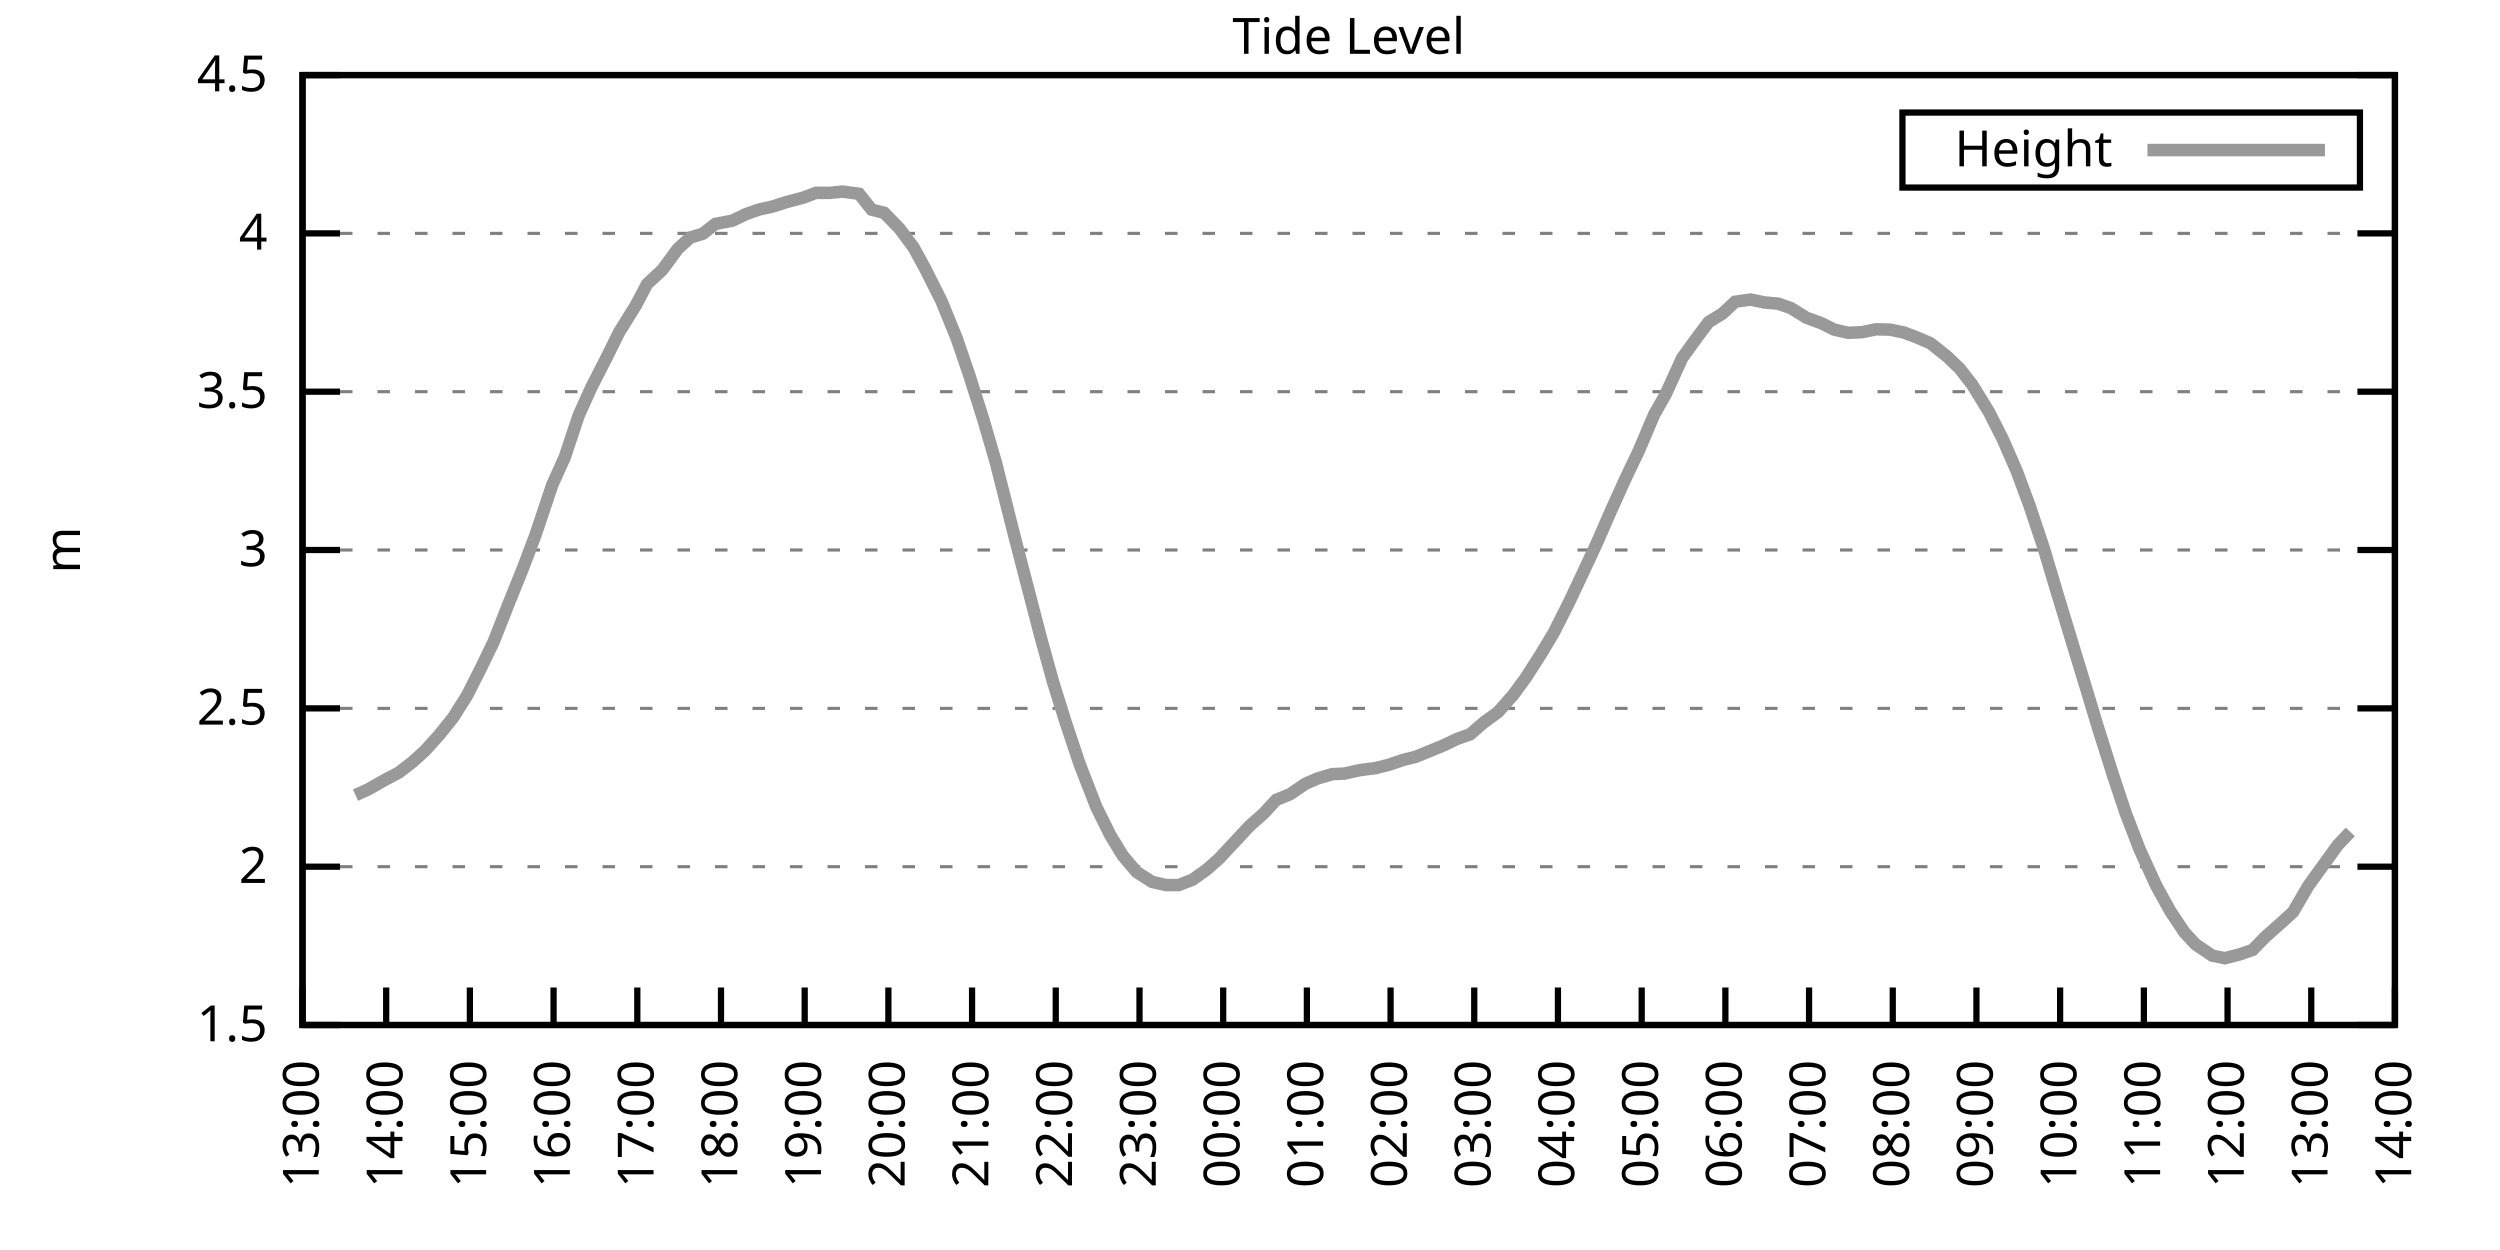
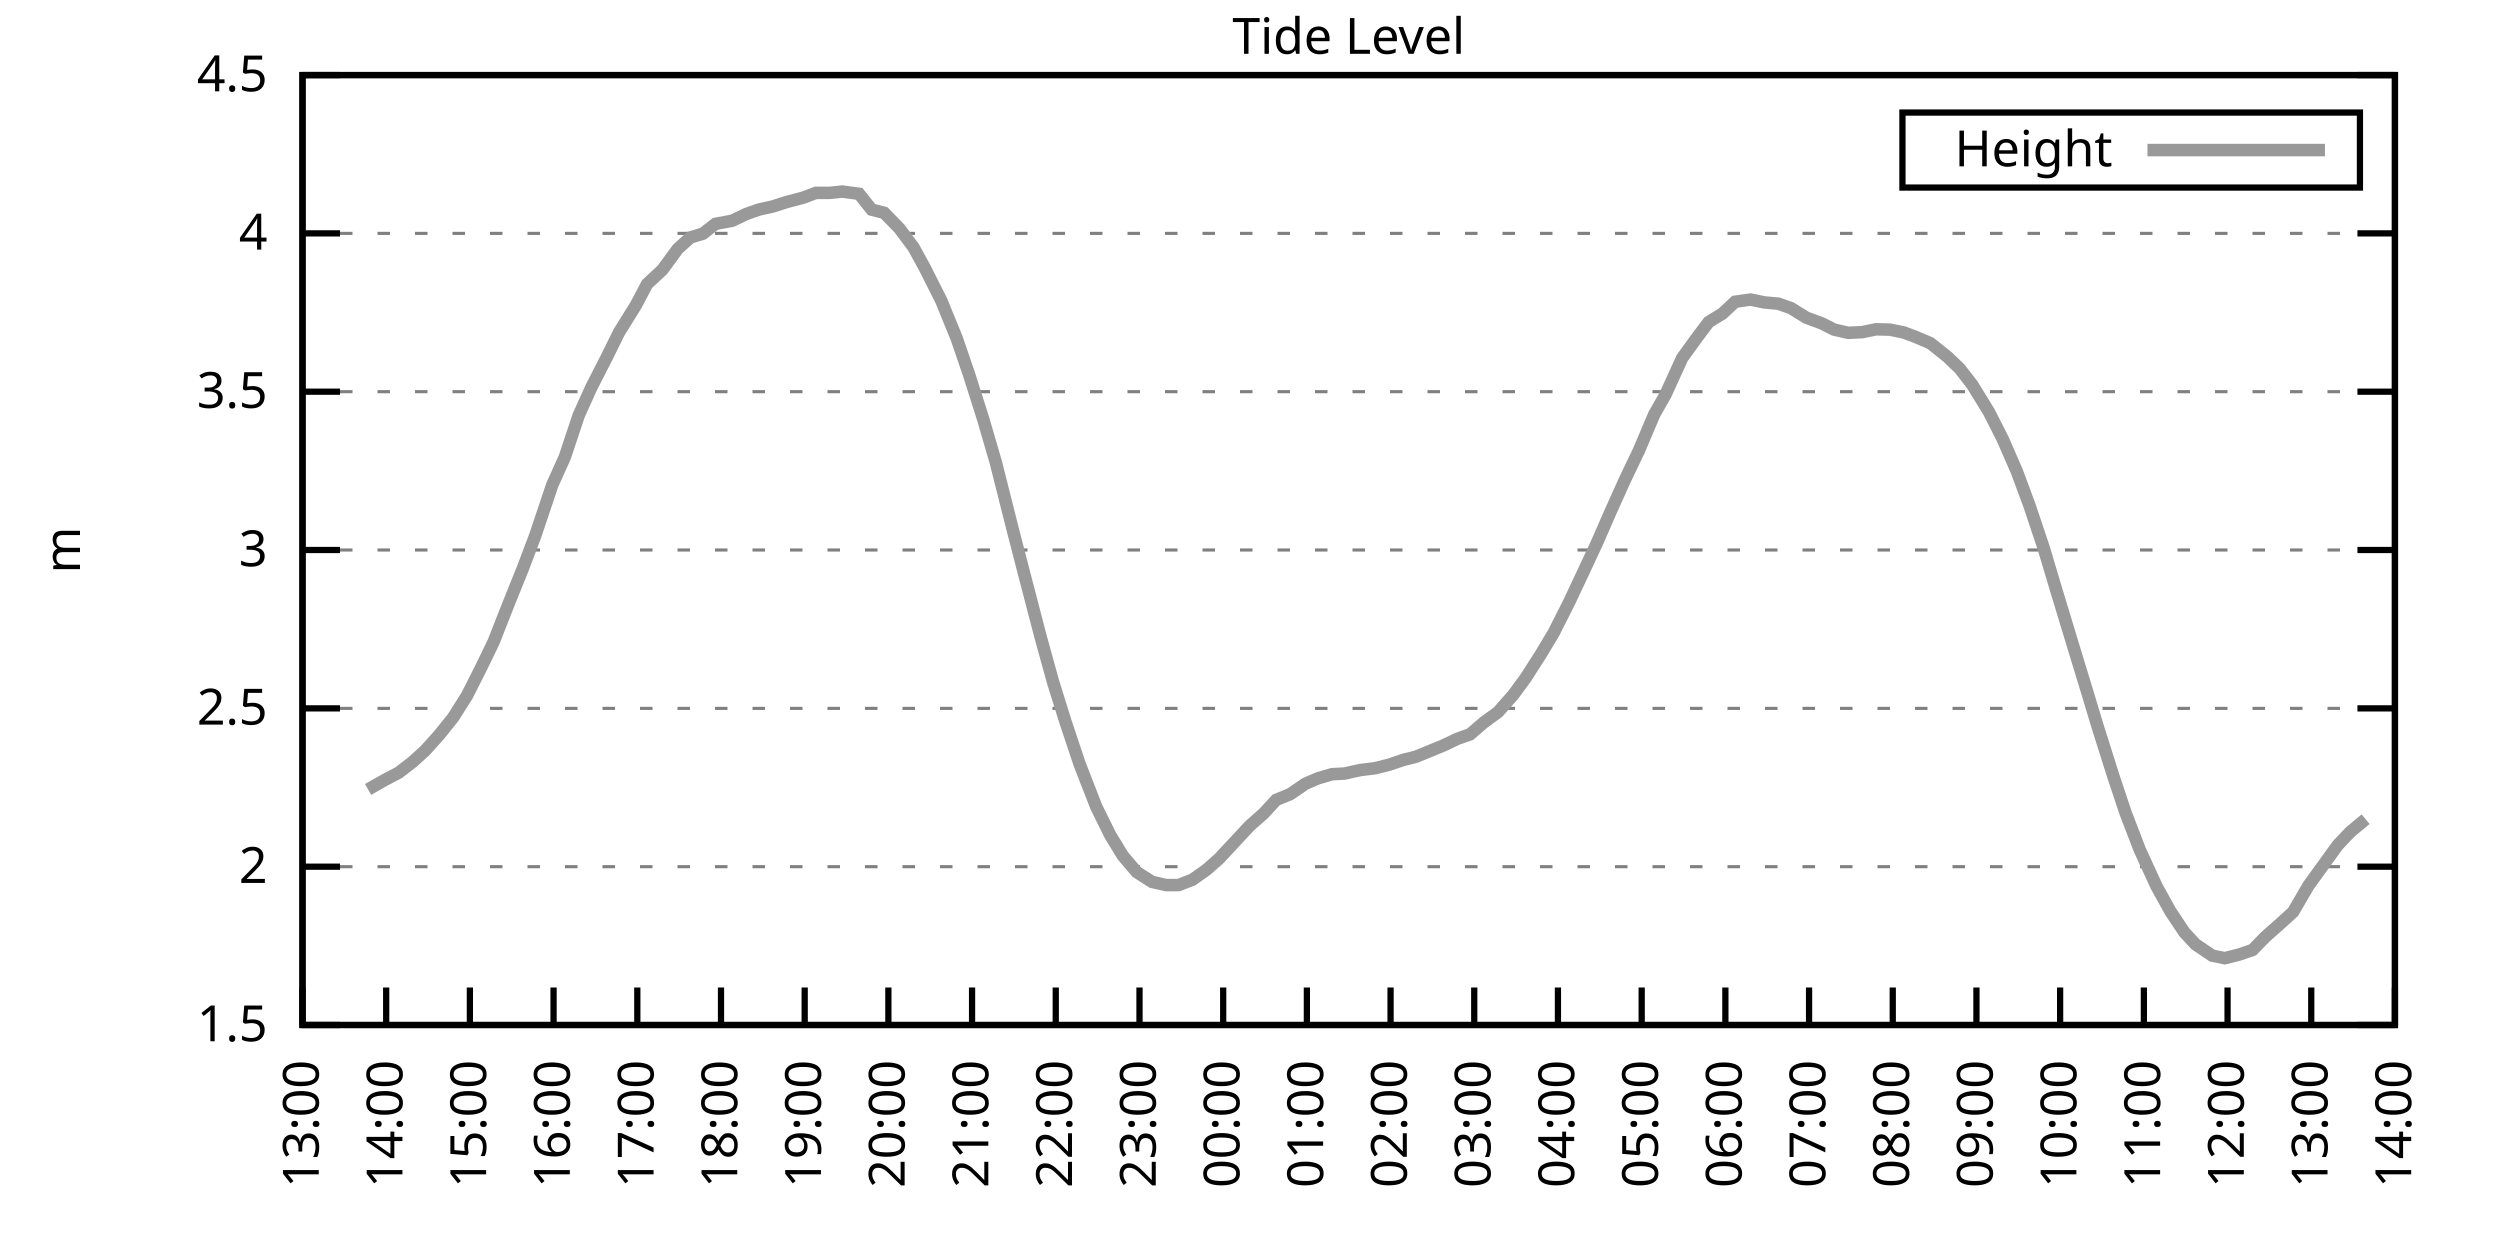
<svg xmlns="http://www.w3.org/2000/svg" xmlns:xlink="http://www.w3.org/1999/xlink" width="400" height="200" viewBox="0 0 400 200">
  <g id="gnuplot_canvas">
    <rect x="0" y="0" width="400" height="200" fill="none" />
    <defs>
      <circle id="gpDot" r="0.5" stroke-width="0.5" stroke="currentColor" />
      <path id="gpPt0" stroke-width="0.333" stroke="currentColor" d="M-1,0 h2 M0,-1 v2" />
      <path id="gpPt1" stroke-width="0.333" stroke="currentColor" d="M-1,-1 L1,1 M1,-1 L-1,1" />
      <path id="gpPt2" stroke-width="0.333" stroke="currentColor" d="M-1,0 L1,0 M0,-1 L0,1 M-1,-1 L1,1 M-1,1 L1,-1" />
      <rect id="gpPt3" stroke-width="0.333" stroke="currentColor" x="-1" y="-1" width="2" height="2" />
      <rect id="gpPt4" stroke-width="0.333" stroke="currentColor" fill="currentColor" x="-1" y="-1" width="2" height="2" />
      <circle id="gpPt5" stroke-width="0.333" stroke="currentColor" cx="0" cy="0" r="1" />
      <use xlink:href="#gpPt5" id="gpPt6" fill="currentColor" stroke="none" />
      <path id="gpPt7" stroke-width="0.333" stroke="currentColor" d="M0,-1.33 L-1.33,0.67 L1.33,0.67 z" />
      <use xlink:href="#gpPt7" id="gpPt8" fill="currentColor" stroke="none" />
      <use xlink:href="#gpPt7" id="gpPt9" stroke="currentColor" transform="rotate(180)" />
      <use xlink:href="#gpPt9" id="gpPt10" fill="currentColor" stroke="none" />
      <use xlink:href="#gpPt3" id="gpPt11" stroke="currentColor" transform="rotate(45)" />
      <use xlink:href="#gpPt11" id="gpPt12" fill="currentColor" stroke="none" />
      <path id="gpPt13" stroke-width="0.333" stroke="currentColor" d="M0,1.330 L1.265,0.411 L0.782,-1.067 L-0.782,-1.076 L-1.265,0.411 z" />
      <use xlink:href="#gpPt13" id="gpPt14" fill="currentColor" stroke="none" />
      <filter id="textbox" filterUnits="objectBoundingBox" x="0" y="0" height="1" width="1">
        <feFlood flood-color="white" flood-opacity="1" result="bgnd" />
        <feComposite in="SourceGraphic" in2="bgnd" operator="atop" />
      </filter>
      <filter id="greybox" filterUnits="objectBoundingBox" x="0" y="0" height="1" width="1">
        <feFlood flood-color="lightgrey" flood-opacity="1" result="grey" />
        <feComposite in="SourceGraphic" in2="grey" operator="atop" />
      </filter>
    </defs>
    <g fill="none" color="white" stroke="currentColor" stroke-width="1.00" stroke-linecap="butt" stroke-linejoin="miter">
</g>
    <g fill="none" color="black" stroke="currentColor" stroke-width="1.00" stroke-linecap="butt" stroke-linejoin="miter">
      <g stroke="none" shape-rendering="crispEdges">
        <polygon fill="rgb(255, 255, 255)" points="48.40,164.00 383.18,164.00 383.18,12.02 48.40,12.02 " />
      </g>
    </g>
    <g fill="none" color="black" stroke="currentColor" stroke-width="1.00" stroke-linecap="butt" stroke-linejoin="miter">
</g>
    <g fill="none" color="black" stroke="black" stroke-width="0.50" stroke-linecap="butt" stroke-linejoin="miter">
</g>
    <g fill="none" color="gray" stroke="currentColor" stroke-width="0.50" stroke-linecap="butt" stroke-linejoin="miter">
      <path stroke="gray" stroke-dasharray="2,4" class="gridline" d="M48.40,164.00 L383.19,164.00  " />
    </g>
    <g fill="none" color="gray" stroke="gray" stroke-width="1.00" stroke-linecap="butt" stroke-linejoin="miter">
</g>
    <g fill="none" color="black" stroke="currentColor" stroke-width="1.00" stroke-linecap="butt" stroke-linejoin="miter">
      <path stroke="black" d="M48.40,164.00 L54.40,164.00 M383.19,164.00 L377.19,164.00  " />
      <g transform="translate(42.80,166.60)" stroke="none" fill="black" font-family="Sans" font-size="8.00" text-anchor="end">
        <text>
          <tspan font-family="Sans"> 1.5</tspan>
        </text>
      </g>
    </g>
    <g fill="none" color="black" stroke="currentColor" stroke-width="1.00" stroke-linecap="butt" stroke-linejoin="miter">
</g>
    <g fill="none" color="black" stroke="black" stroke-width="0.50" stroke-linecap="butt" stroke-linejoin="miter">
</g>
    <g fill="none" color="gray" stroke="currentColor" stroke-width="0.50" stroke-linecap="butt" stroke-linejoin="miter">
      <path stroke="gray" stroke-dasharray="2,4" class="gridline" d="M48.40,138.67 L383.19,138.67  " />
    </g>
    <g fill="none" color="gray" stroke="gray" stroke-width="1.00" stroke-linecap="butt" stroke-linejoin="miter">
</g>
    <g fill="none" color="black" stroke="currentColor" stroke-width="1.00" stroke-linecap="butt" stroke-linejoin="miter">
      <path stroke="black" d="M48.40,138.67 L54.40,138.67 M383.19,138.67 L377.19,138.67  " />
      <g transform="translate(42.80,141.27)" stroke="none" fill="black" font-family="Sans" font-size="8.00" text-anchor="end">
        <text>
          <tspan font-family="Sans"> 2</tspan>
        </text>
      </g>
    </g>
    <g fill="none" color="black" stroke="currentColor" stroke-width="1.00" stroke-linecap="butt" stroke-linejoin="miter">
</g>
    <g fill="none" color="black" stroke="black" stroke-width="0.50" stroke-linecap="butt" stroke-linejoin="miter">
</g>
    <g fill="none" color="gray" stroke="currentColor" stroke-width="0.50" stroke-linecap="butt" stroke-linejoin="miter">
      <path stroke="gray" stroke-dasharray="2,4" class="gridline" d="M48.40,113.34 L383.19,113.34  " />
    </g>
    <g fill="none" color="gray" stroke="gray" stroke-width="1.00" stroke-linecap="butt" stroke-linejoin="miter">
</g>
    <g fill="none" color="black" stroke="currentColor" stroke-width="1.00" stroke-linecap="butt" stroke-linejoin="miter">
      <path stroke="black" d="M48.40,113.34 L54.40,113.34 M383.19,113.34 L377.19,113.34  " />
      <g transform="translate(42.80,115.94)" stroke="none" fill="black" font-family="Sans" font-size="8.00" text-anchor="end">
        <text>
          <tspan font-family="Sans"> 2.5</tspan>
        </text>
      </g>
    </g>
    <g fill="none" color="black" stroke="currentColor" stroke-width="1.00" stroke-linecap="butt" stroke-linejoin="miter">
</g>
    <g fill="none" color="black" stroke="black" stroke-width="0.50" stroke-linecap="butt" stroke-linejoin="miter">
</g>
    <g fill="none" color="gray" stroke="currentColor" stroke-width="0.50" stroke-linecap="butt" stroke-linejoin="miter">
      <path stroke="gray" stroke-dasharray="2,4" class="gridline" d="M48.40,88.00 L383.19,88.00  " />
    </g>
    <g fill="none" color="gray" stroke="gray" stroke-width="1.00" stroke-linecap="butt" stroke-linejoin="miter">
</g>
    <g fill="none" color="black" stroke="currentColor" stroke-width="1.00" stroke-linecap="butt" stroke-linejoin="miter">
      <path stroke="black" d="M48.40,88.00 L54.40,88.00 M383.19,88.00 L377.19,88.00  " />
      <g transform="translate(42.80,90.60)" stroke="none" fill="black" font-family="Sans" font-size="8.00" text-anchor="end">
        <text>
          <tspan font-family="Sans"> 3</tspan>
        </text>
      </g>
    </g>
    <g fill="none" color="black" stroke="currentColor" stroke-width="1.00" stroke-linecap="butt" stroke-linejoin="miter">
</g>
    <g fill="none" color="black" stroke="black" stroke-width="0.50" stroke-linecap="butt" stroke-linejoin="miter">
</g>
    <g fill="none" color="gray" stroke="currentColor" stroke-width="0.50" stroke-linecap="butt" stroke-linejoin="miter">
      <path stroke="gray" stroke-dasharray="2,4" class="gridline" d="M48.40,62.67 L383.19,62.67  " />
    </g>
    <g fill="none" color="gray" stroke="gray" stroke-width="1.00" stroke-linecap="butt" stroke-linejoin="miter">
</g>
    <g fill="none" color="black" stroke="currentColor" stroke-width="1.00" stroke-linecap="butt" stroke-linejoin="miter">
      <path stroke="black" d="M48.40,62.67 L54.40,62.67 M383.19,62.67 L377.19,62.67  " />
      <g transform="translate(42.80,65.27)" stroke="none" fill="black" font-family="Sans" font-size="8.00" text-anchor="end">
        <text>
          <tspan font-family="Sans"> 3.5</tspan>
        </text>
      </g>
    </g>
    <g fill="none" color="black" stroke="currentColor" stroke-width="1.00" stroke-linecap="butt" stroke-linejoin="miter">
</g>
    <g fill="none" color="black" stroke="black" stroke-width="0.50" stroke-linecap="butt" stroke-linejoin="miter">
</g>
    <g fill="none" color="gray" stroke="currentColor" stroke-width="0.50" stroke-linecap="butt" stroke-linejoin="miter">
      <path stroke="gray" stroke-dasharray="2,4" class="gridline" d="M48.40,37.34 L383.19,37.34  " />
    </g>
    <g fill="none" color="gray" stroke="gray" stroke-width="1.00" stroke-linecap="butt" stroke-linejoin="miter">
</g>
    <g fill="none" color="black" stroke="currentColor" stroke-width="1.00" stroke-linecap="butt" stroke-linejoin="miter">
      <path stroke="black" d="M48.40,37.34 L54.40,37.34 M383.19,37.34 L377.19,37.34  " />
      <g transform="translate(42.80,39.94)" stroke="none" fill="black" font-family="Sans" font-size="8.00" text-anchor="end">
        <text>
          <tspan font-family="Sans"> 4</tspan>
        </text>
      </g>
    </g>
    <g fill="none" color="black" stroke="currentColor" stroke-width="1.00" stroke-linecap="butt" stroke-linejoin="miter">
</g>
    <g fill="none" color="black" stroke="black" stroke-width="0.50" stroke-linecap="butt" stroke-linejoin="miter">
</g>
    <g fill="none" color="gray" stroke="currentColor" stroke-width="0.50" stroke-linecap="butt" stroke-linejoin="miter">
      <path stroke="gray" stroke-dasharray="2,4" class="gridline" d="M48.40,12.01 L383.19,12.01  " />
    </g>
    <g fill="none" color="gray" stroke="gray" stroke-width="1.00" stroke-linecap="butt" stroke-linejoin="miter">
</g>
    <g fill="none" color="black" stroke="currentColor" stroke-width="1.00" stroke-linecap="butt" stroke-linejoin="miter">
      <path stroke="black" d="M48.40,12.01 L54.40,12.01 M383.19,12.01 L377.19,12.01  " />
      <g transform="translate(42.80,14.61)" stroke="none" fill="black" font-family="Sans" font-size="8.00" text-anchor="end">
        <text>
          <tspan font-family="Sans"> 4.5</tspan>
        </text>
      </g>
    </g>
    <g fill="none" color="black" stroke="currentColor" stroke-width="1.00" stroke-linecap="butt" stroke-linejoin="miter">
      <path stroke="black" d="M48.40,164.00 L48.40,158.00  " />
      <g transform="translate(51.00,169.60) rotate(270.00)" stroke="none" fill="black" font-family="Sans" font-size="8.00" text-anchor="end">
        <text>
          <tspan font-family="Sans">13:00</tspan>
        </text>
      </g>
    </g>
    <g fill="none" color="black" stroke="currentColor" stroke-width="1.00" stroke-linecap="butt" stroke-linejoin="miter">
      <path stroke="black" d="M61.79,164.00 L61.79,158.00  " />
      <g transform="translate(64.39,169.60) rotate(270.00)" stroke="none" fill="black" font-family="Sans" font-size="8.00" text-anchor="end">
        <text>
          <tspan font-family="Sans">14:00</tspan>
        </text>
      </g>
    </g>
    <g fill="none" color="black" stroke="currentColor" stroke-width="1.00" stroke-linecap="butt" stroke-linejoin="miter">
      <path stroke="black" d="M75.18,164.00 L75.18,158.00  " />
      <g transform="translate(77.78,169.60) rotate(270.00)" stroke="none" fill="black" font-family="Sans" font-size="8.00" text-anchor="end">
        <text>
          <tspan font-family="Sans">15:00</tspan>
        </text>
      </g>
    </g>
    <g fill="none" color="black" stroke="currentColor" stroke-width="1.00" stroke-linecap="butt" stroke-linejoin="miter">
      <path stroke="black" d="M88.57,164.00 L88.57,158.00  " />
      <g transform="translate(91.17,169.60) rotate(270.00)" stroke="none" fill="black" font-family="Sans" font-size="8.00" text-anchor="end">
        <text>
          <tspan font-family="Sans">16:00</tspan>
        </text>
      </g>
    </g>
    <g fill="none" color="black" stroke="currentColor" stroke-width="1.00" stroke-linecap="butt" stroke-linejoin="miter">
      <path stroke="black" d="M101.97,164.00 L101.97,158.00  " />
      <g transform="translate(104.57,169.60) rotate(270.00)" stroke="none" fill="black" font-family="Sans" font-size="8.00" text-anchor="end">
        <text>
          <tspan font-family="Sans">17:00</tspan>
        </text>
      </g>
    </g>
    <g fill="none" color="black" stroke="currentColor" stroke-width="1.00" stroke-linecap="butt" stroke-linejoin="miter">
      <path stroke="black" d="M115.36,164.00 L115.36,158.00  " />
      <g transform="translate(117.96,169.60) rotate(270.00)" stroke="none" fill="black" font-family="Sans" font-size="8.00" text-anchor="end">
        <text>
          <tspan font-family="Sans">18:00</tspan>
        </text>
      </g>
    </g>
    <g fill="none" color="black" stroke="currentColor" stroke-width="1.00" stroke-linecap="butt" stroke-linejoin="miter">
      <path stroke="black" d="M128.75,164.00 L128.75,158.00  " />
      <g transform="translate(131.35,169.60) rotate(270.00)" stroke="none" fill="black" font-family="Sans" font-size="8.00" text-anchor="end">
        <text>
          <tspan font-family="Sans">19:00</tspan>
        </text>
      </g>
    </g>
    <g fill="none" color="black" stroke="currentColor" stroke-width="1.00" stroke-linecap="butt" stroke-linejoin="miter">
      <path stroke="black" d="M142.14,164.00 L142.14,158.00  " />
      <g transform="translate(144.74,169.60) rotate(270.00)" stroke="none" fill="black" font-family="Sans" font-size="8.00" text-anchor="end">
        <text>
          <tspan font-family="Sans">20:00</tspan>
        </text>
      </g>
    </g>
    <g fill="none" color="black" stroke="currentColor" stroke-width="1.00" stroke-linecap="butt" stroke-linejoin="miter">
      <path stroke="black" d="M155.53,164.00 L155.53,158.00  " />
      <g transform="translate(158.13,169.60) rotate(270.00)" stroke="none" fill="black" font-family="Sans" font-size="8.00" text-anchor="end">
        <text>
          <tspan font-family="Sans">21:00</tspan>
        </text>
      </g>
    </g>
    <g fill="none" color="black" stroke="currentColor" stroke-width="1.00" stroke-linecap="butt" stroke-linejoin="miter">
      <path stroke="black" d="M168.92,164.00 L168.92,158.00  " />
      <g transform="translate(171.52,169.60) rotate(270.00)" stroke="none" fill="black" font-family="Sans" font-size="8.00" text-anchor="end">
        <text>
          <tspan font-family="Sans">22:00</tspan>
        </text>
      </g>
    </g>
    <g fill="none" color="black" stroke="currentColor" stroke-width="1.00" stroke-linecap="butt" stroke-linejoin="miter">
      <path stroke="black" d="M182.32,164.00 L182.32,158.00  " />
      <g transform="translate(184.92,169.60) rotate(270.00)" stroke="none" fill="black" font-family="Sans" font-size="8.00" text-anchor="end">
        <text>
          <tspan font-family="Sans">23:00</tspan>
        </text>
      </g>
    </g>
    <g fill="none" color="black" stroke="currentColor" stroke-width="1.00" stroke-linecap="butt" stroke-linejoin="miter">
      <path stroke="black" d="M195.71,164.00 L195.71,158.00  " />
      <g transform="translate(198.31,169.60) rotate(270.00)" stroke="none" fill="black" font-family="Sans" font-size="8.00" text-anchor="end">
        <text>
          <tspan font-family="Sans">00:00</tspan>
        </text>
      </g>
    </g>
    <g fill="none" color="black" stroke="currentColor" stroke-width="1.00" stroke-linecap="butt" stroke-linejoin="miter">
      <path stroke="black" d="M209.10,164.00 L209.10,158.00  " />
      <g transform="translate(211.70,169.60) rotate(270.00)" stroke="none" fill="black" font-family="Sans" font-size="8.00" text-anchor="end">
        <text>
          <tspan font-family="Sans">01:00</tspan>
        </text>
      </g>
    </g>
    <g fill="none" color="black" stroke="currentColor" stroke-width="1.00" stroke-linecap="butt" stroke-linejoin="miter">
      <path stroke="black" d="M222.49,164.00 L222.49,158.00  " />
      <g transform="translate(225.09,169.60) rotate(270.00)" stroke="none" fill="black" font-family="Sans" font-size="8.00" text-anchor="end">
        <text>
          <tspan font-family="Sans">02:00</tspan>
        </text>
      </g>
    </g>
    <g fill="none" color="black" stroke="currentColor" stroke-width="1.00" stroke-linecap="butt" stroke-linejoin="miter">
      <path stroke="black" d="M235.88,164.00 L235.88,158.00  " />
      <g transform="translate(238.48,169.60) rotate(270.00)" stroke="none" fill="black" font-family="Sans" font-size="8.00" text-anchor="end">
        <text>
          <tspan font-family="Sans">03:00</tspan>
        </text>
      </g>
    </g>
    <g fill="none" color="black" stroke="currentColor" stroke-width="1.00" stroke-linecap="butt" stroke-linejoin="miter">
      <path stroke="black" d="M249.27,164.00 L249.27,158.00  " />
      <g transform="translate(251.87,169.60) rotate(270.00)" stroke="none" fill="black" font-family="Sans" font-size="8.00" text-anchor="end">
        <text>
          <tspan font-family="Sans">04:00</tspan>
        </text>
      </g>
    </g>
    <g fill="none" color="black" stroke="currentColor" stroke-width="1.00" stroke-linecap="butt" stroke-linejoin="miter">
      <path stroke="black" d="M262.67,164.00 L262.67,158.00  " />
      <g transform="translate(265.27,169.60) rotate(270.00)" stroke="none" fill="black" font-family="Sans" font-size="8.00" text-anchor="end">
        <text>
          <tspan font-family="Sans">05:00</tspan>
        </text>
      </g>
    </g>
    <g fill="none" color="black" stroke="currentColor" stroke-width="1.00" stroke-linecap="butt" stroke-linejoin="miter">
      <path stroke="black" d="M276.06,164.00 L276.06,158.00  " />
      <g transform="translate(278.66,169.60) rotate(270.00)" stroke="none" fill="black" font-family="Sans" font-size="8.00" text-anchor="end">
        <text>
          <tspan font-family="Sans">06:00</tspan>
        </text>
      </g>
    </g>
    <g fill="none" color="black" stroke="currentColor" stroke-width="1.00" stroke-linecap="butt" stroke-linejoin="miter">
      <path stroke="black" d="M289.45,164.00 L289.45,158.00  " />
      <g transform="translate(292.05,169.60) rotate(270.00)" stroke="none" fill="black" font-family="Sans" font-size="8.00" text-anchor="end">
        <text>
          <tspan font-family="Sans">07:00</tspan>
        </text>
      </g>
    </g>
    <g fill="none" color="black" stroke="currentColor" stroke-width="1.00" stroke-linecap="butt" stroke-linejoin="miter">
      <path stroke="black" d="M302.84,164.00 L302.84,158.00  " />
      <g transform="translate(305.44,169.60) rotate(270.00)" stroke="none" fill="black" font-family="Sans" font-size="8.00" text-anchor="end">
        <text>
          <tspan font-family="Sans">08:00</tspan>
        </text>
      </g>
    </g>
    <g fill="none" color="black" stroke="currentColor" stroke-width="1.00" stroke-linecap="butt" stroke-linejoin="miter">
      <path stroke="black" d="M316.23,164.00 L316.23,158.00  " />
      <g transform="translate(318.83,169.60) rotate(270.00)" stroke="none" fill="black" font-family="Sans" font-size="8.00" text-anchor="end">
        <text>
          <tspan font-family="Sans">09:00</tspan>
        </text>
      </g>
    </g>
    <g fill="none" color="black" stroke="currentColor" stroke-width="1.00" stroke-linecap="butt" stroke-linejoin="miter">
      <path stroke="black" d="M329.62,164.00 L329.62,158.00  " />
      <g transform="translate(332.22,169.60) rotate(270.00)" stroke="none" fill="black" font-family="Sans" font-size="8.00" text-anchor="end">
        <text>
          <tspan font-family="Sans">10:00</tspan>
        </text>
      </g>
    </g>
    <g fill="none" color="black" stroke="currentColor" stroke-width="1.00" stroke-linecap="butt" stroke-linejoin="miter">
      <path stroke="black" d="M343.02,164.00 L343.02,158.00  " />
      <g transform="translate(345.62,169.60) rotate(270.00)" stroke="none" fill="black" font-family="Sans" font-size="8.00" text-anchor="end">
        <text>
          <tspan font-family="Sans">11:00</tspan>
        </text>
      </g>
    </g>
    <g fill="none" color="black" stroke="currentColor" stroke-width="1.00" stroke-linecap="butt" stroke-linejoin="miter">
      <path stroke="black" d="M356.41,164.00 L356.41,158.00  " />
      <g transform="translate(359.01,169.60) rotate(270.00)" stroke="none" fill="black" font-family="Sans" font-size="8.00" text-anchor="end">
        <text>
          <tspan font-family="Sans">12:00</tspan>
        </text>
      </g>
    </g>
    <g fill="none" color="black" stroke="currentColor" stroke-width="1.00" stroke-linecap="butt" stroke-linejoin="miter">
      <path stroke="black" d="M369.80,164.00 L369.80,158.00  " />
      <g transform="translate(372.40,169.60) rotate(270.00)" stroke="none" fill="black" font-family="Sans" font-size="8.00" text-anchor="end">
        <text>
          <tspan font-family="Sans">13:00</tspan>
        </text>
      </g>
    </g>
    <g fill="none" color="black" stroke="currentColor" stroke-width="1.00" stroke-linecap="butt" stroke-linejoin="miter">
      <path stroke="black" d="M383.19,164.00 L383.19,158.00  " />
      <g transform="translate(385.79,169.60) rotate(270.00)" stroke="none" fill="black" font-family="Sans" font-size="8.00" text-anchor="end">
        <text>
          <tspan font-family="Sans">14:00</tspan>
        </text>
      </g>
    </g>
    <g fill="none" color="black" stroke="currentColor" stroke-width="1.00" stroke-linecap="butt" stroke-linejoin="miter">
</g>
    <g fill="none" color="black" stroke="currentColor" stroke-width="1.00" stroke-linecap="butt" stroke-linejoin="miter">
      <path stroke="black" d="M48.40,12.01 L48.40,164.00 L383.19,164.00 L383.19,12.01 L48.40,12.01 Z  " />
    </g>
    <g fill="none" color="black" stroke="currentColor" stroke-width="1.00" stroke-linecap="butt" stroke-linejoin="miter">
</g>
    <g fill="none" color="black" stroke="currentColor" stroke-width="1.00" stroke-linecap="butt" stroke-linejoin="miter">
      <path stroke="black" d="M304.39,30.01 L304.39,18.01 L377.59,18.01 L377.59,30.01 L304.39,30.01 Z  " />
    </g>
    <g id="Tide_level_plot_1">
      <g fill="none" color="white" stroke="black" stroke-width="2.00" stroke-linecap="butt" stroke-linejoin="miter">
</g>
      <g fill="none" color="black" stroke="currentColor" stroke-width="2.00" stroke-linecap="butt" stroke-linejoin="miter">
        <g transform="translate(337.99,26.61)" stroke="none" fill="black" font-family="Sans" font-size="8.00" text-anchor="end">
          <text>
            <tspan font-family="Sans">Height</tspan>
          </text>
        </g>
      </g>
      <g fill="none" color="black" stroke="currentColor" stroke-width="2.00" stroke-linecap="butt" stroke-linejoin="miter">
-         <path stroke="rgb(153, 153, 153)" d="M343.59,24.01 L371.99,24.01 M56.88,127.22 L58.89,126.31 L61.57,124.79 L63.80,123.62 L66.03,121.90 L68.04,120.07   L70.27,117.59 L72.50,114.81 L74.74,111.26 L76.97,106.85 L78.98,102.70 L81.21,97.02 L83.66,90.94 L85.67,85.62   L88.35,77.62 L90.36,73.16 L92.59,66.47 L94.60,62.01 L97.06,57.20 L99.06,53.15 L101.74,48.84 L103.53,45.45   L105.98,43.17 L108.44,39.82 L110.45,38.00 L112.46,37.39 L114.47,35.82 L117.14,35.32 L119.38,34.25 L121.38,33.54   L123.62,33.04 L125.85,32.33 L128.53,31.62 L130.54,30.86 L132.77,30.86 L134.78,30.65 L137.45,31.01 L139.46,33.54   L141.47,34.05 L143.93,36.58 L146.16,39.57 L147.94,42.81 L150.62,48.13 L153.08,54.16 L155.09,60.04 L157.32,67.08   L159.33,73.97 L162.01,84.61 L163.79,91.50 L166.47,101.79 L168.48,109.08 L170.49,115.52 L172.72,122.20 L175.40,129.09   L177.63,133.60 L179.64,136.90 L181.87,139.53 L184.32,141.10 L186.56,141.61 L188.57,141.61 L190.80,140.75 L193.03,139.17   L195.04,137.40 L199.95,132.13 L202.18,130.16 L204.19,127.98 L206.42,127.07 L208.88,125.39 L210.88,124.53 L213.12,123.87   L215.13,123.77 L217.58,123.22 L220.04,122.91 L222.27,122.35 L224.50,121.59 L226.51,121.09 L228.74,120.18 L230.97,119.26   L233.20,118.20 L235.21,117.49 L237.44,115.57 L239.68,113.94 L242.13,111.16 L244.14,108.42 L246.60,104.57 L248.60,101.23   L251.06,96.36 L253.51,91.15 L255.52,86.84 L257.53,82.23 L259.99,76.76 L262.22,72.10 L264.67,66.32 L266.46,63.18   L269.14,57.30 L271.37,54.21 L273.38,51.53 L275.61,50.16 L277.62,48.28 L280.07,47.93 L282.31,48.39 L284.54,48.59   L286.55,49.30 L289.00,50.82 L291.46,51.73 L293.47,52.74 L295.70,53.25 L297.93,53.15 L300.16,52.69 L302.39,52.74   L304.63,53.20 L306.63,53.96 L308.87,54.92 L311.54,57.05 L313.55,58.97 L315.56,61.56 L318.24,65.92 L320.47,70.32   L322.70,75.44 L324.71,80.86 L326.95,87.55 L328.95,94.24 L331.19,101.63 L333.86,110.40 L335.65,116.33 L338.10,124.08   L340.11,130.11 L342.35,135.93 L345.02,141.76 L347.26,145.81 L349.49,149.16 L351.27,151.08 L353.95,152.90 L355.96,153.31   L358.19,152.75 L360.42,151.99 L362.43,149.92 L364.89,147.74 L366.90,145.91 L369.35,141.71 L371.58,138.62 L374.04,135.22   L376.05,133.10  " />
+         <path stroke="rgb(153, 153, 153)" d="M343.59,24.01 L371.99,24.01 M58.89,126.31 L61.57,124.79 L63.80,123.62 L66.03,121.90 L68.04,120.07 L70.27,117.59   L72.50,114.81 L74.74,111.26 L76.97,106.85 L78.98,102.70 L81.21,97.02 L83.66,90.94 L85.67,85.62 L88.35,77.62   L90.36,73.16 L92.59,66.47 L94.60,62.01 L97.06,57.20 L99.06,53.15 L101.74,48.84 L103.53,45.45 L105.98,43.17   L108.44,39.82 L110.45,38.00 L112.46,37.39 L114.47,35.82 L117.14,35.32 L119.38,34.25 L121.38,33.54 L123.62,33.04   L125.85,32.33 L128.53,31.62 L130.54,30.86 L132.77,30.86 L134.78,30.65 L137.45,31.01 L139.46,33.54 L141.47,34.05   L143.93,36.58 L146.16,39.57 L147.94,42.81 L150.62,48.13 L153.08,54.16 L155.09,60.04 L157.32,67.08 L159.33,73.97   L162.01,84.61 L163.79,91.50 L166.47,101.79 L168.48,109.08 L170.49,115.52 L172.72,122.20 L175.40,129.09 L177.63,133.60   L179.64,136.90 L181.87,139.53 L184.32,141.10 L186.56,141.61 L188.57,141.61 L190.80,140.75 L193.03,139.17 L195.04,137.40   L199.95,132.13 L202.18,130.16 L204.19,127.98 L206.42,127.07 L208.88,125.39 L210.88,124.53 L213.12,123.87 L215.13,123.77   L217.58,123.22 L220.04,122.91 L222.27,122.35 L224.50,121.59 L226.51,121.09 L228.74,120.18 L230.97,119.26 L233.20,118.20   L235.21,117.49 L237.44,115.57 L239.68,113.94 L242.13,111.16 L244.14,108.42 L246.60,104.57 L248.60,101.23 L251.06,96.36   L253.51,91.15 L255.52,86.84 L257.53,82.23 L259.99,76.76 L262.22,72.10 L264.67,66.32 L266.46,63.18 L269.14,57.30   L271.37,54.21 L273.38,51.53 L275.61,50.16 L277.62,48.28 L280.07,47.93 L282.31,48.39 L284.54,48.59 L286.55,49.30   L289.00,50.82 L291.46,51.73 L293.47,52.74 L295.70,53.25 L297.93,53.15 L300.16,52.69 L302.39,52.74 L304.63,53.20   L306.63,53.96 L308.87,54.92 L311.54,57.05 L313.55,58.97 L315.56,61.56 L318.24,65.92 L320.47,70.32 L322.70,75.44   L324.71,80.86 L326.95,87.55 L328.95,94.24 L331.19,101.63 L333.86,110.40 L335.65,116.33 L338.10,124.08 L340.11,130.11   L342.35,135.93 L345.02,141.76 L347.26,145.81 L349.49,149.16 L351.27,151.08 L353.95,152.90 L355.96,153.31 L358.19,152.75   L360.42,151.99 L362.43,149.92 L364.89,147.74 L366.90,145.91 L369.35,141.71 L371.58,138.62 L374.04,135.22 L376.05,133.10   L378.50,131.07  " />
      </g>
    </g>
    <g fill="none" color="black" stroke="currentColor" stroke-width="2.00" stroke-linecap="butt" stroke-linejoin="miter">
</g>
    <g fill="none" color="black" stroke="black" stroke-width="1.00" stroke-linecap="butt" stroke-linejoin="miter">
</g>
    <g fill="none" color="black" stroke="currentColor" stroke-width="1.00" stroke-linecap="butt" stroke-linejoin="miter">
      <path stroke="black" d="M48.40,12.01 L48.40,164.00 L383.19,164.00 L383.19,12.01 L48.40,12.01 Z  " />
      <g transform="translate(12.80,88.01) rotate(270.00)" stroke="none" fill="black" font-family="Sans" font-size="8.00" text-anchor="middle">
        <text>
          <tspan font-family="Sans">m</tspan>
        </text>
      </g>
    </g>
    <g fill="none" color="black" stroke="currentColor" stroke-width="1.00" stroke-linecap="butt" stroke-linejoin="miter">
</g>
    <g fill="none" color="black" stroke="currentColor" stroke-width="1.00" stroke-linecap="butt" stroke-linejoin="miter">
      <g transform="translate(215.79,8.61)" stroke="none" fill="black" font-family="Sans" font-size="8.00" text-anchor="middle">
        <text>
          <tspan font-family="Sans">Tide Level</tspan>
        </text>
      </g>
    </g>
    <g fill="none" color="black" stroke="currentColor" stroke-width="1.00" stroke-linecap="butt" stroke-linejoin="miter">
</g>
  </g>
</svg>
